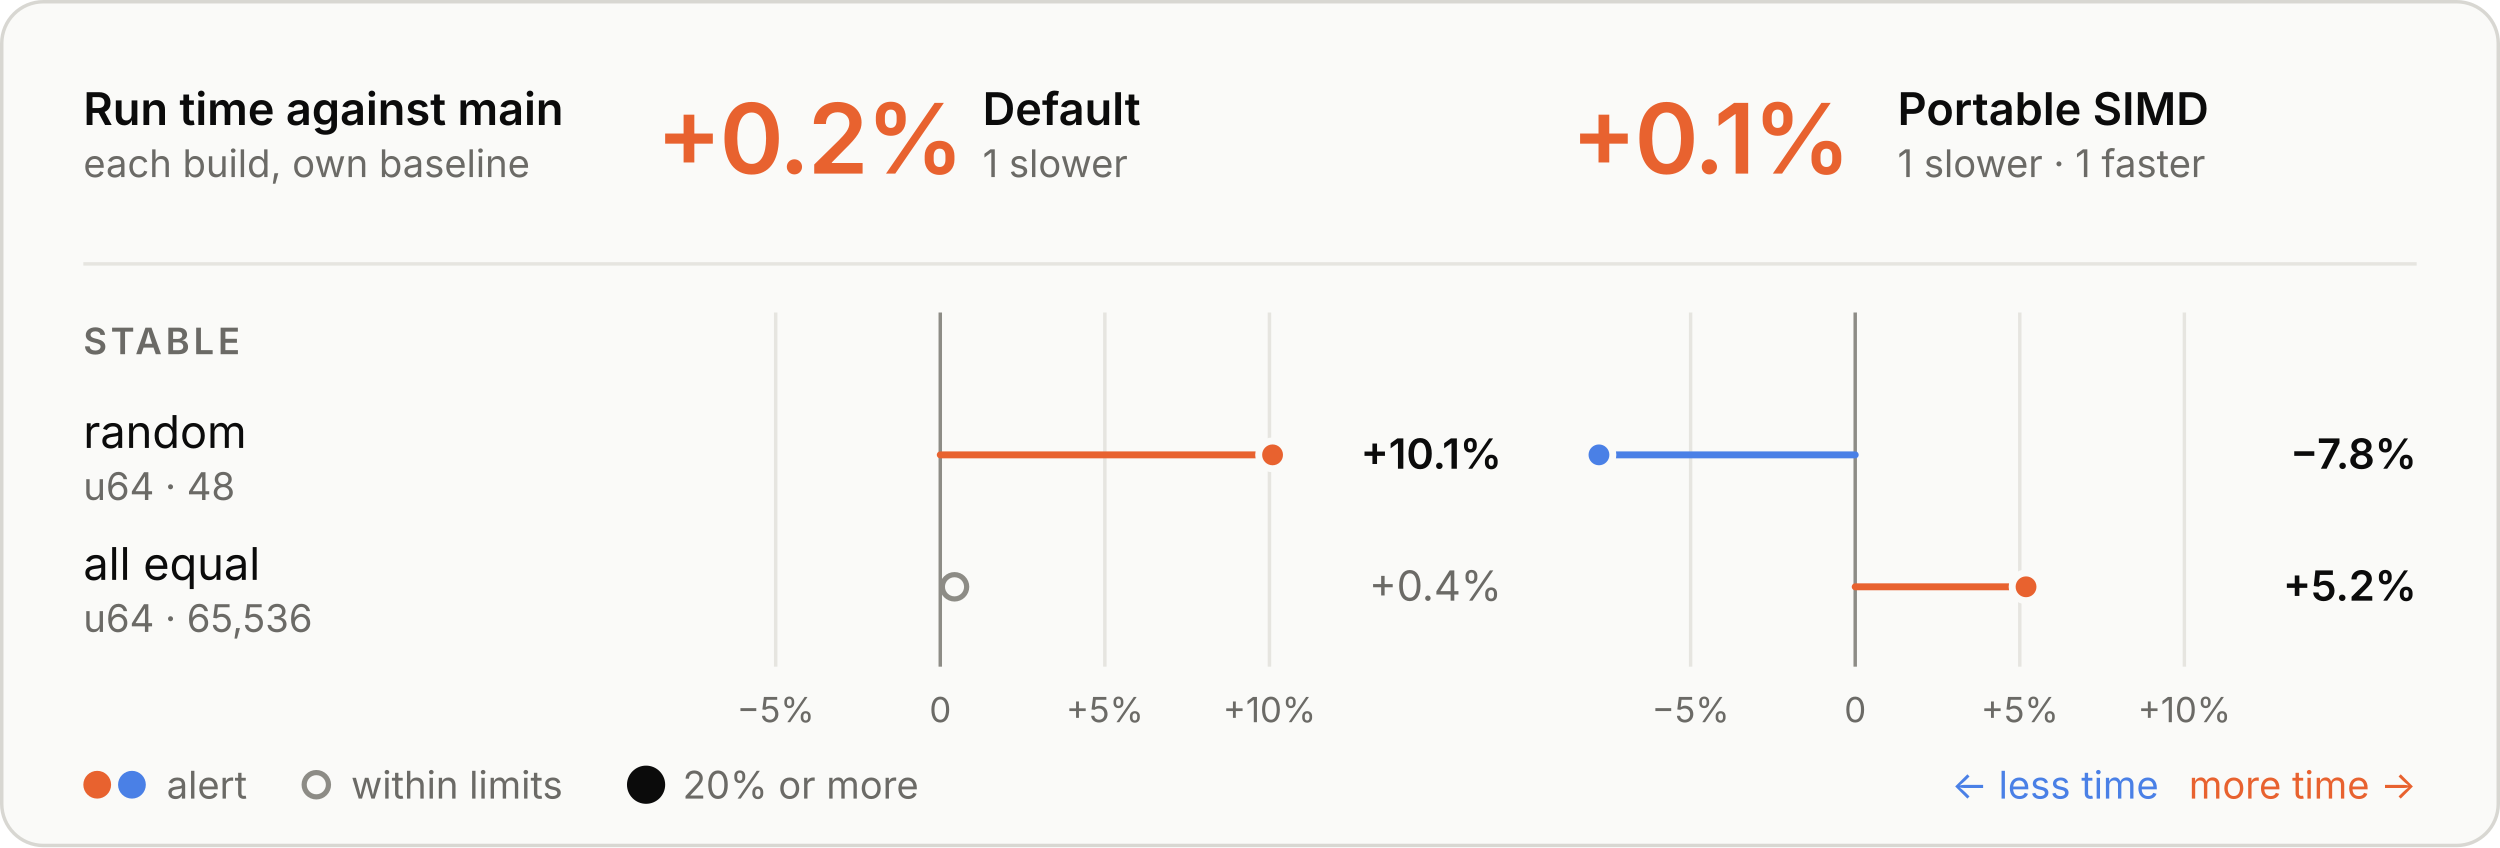
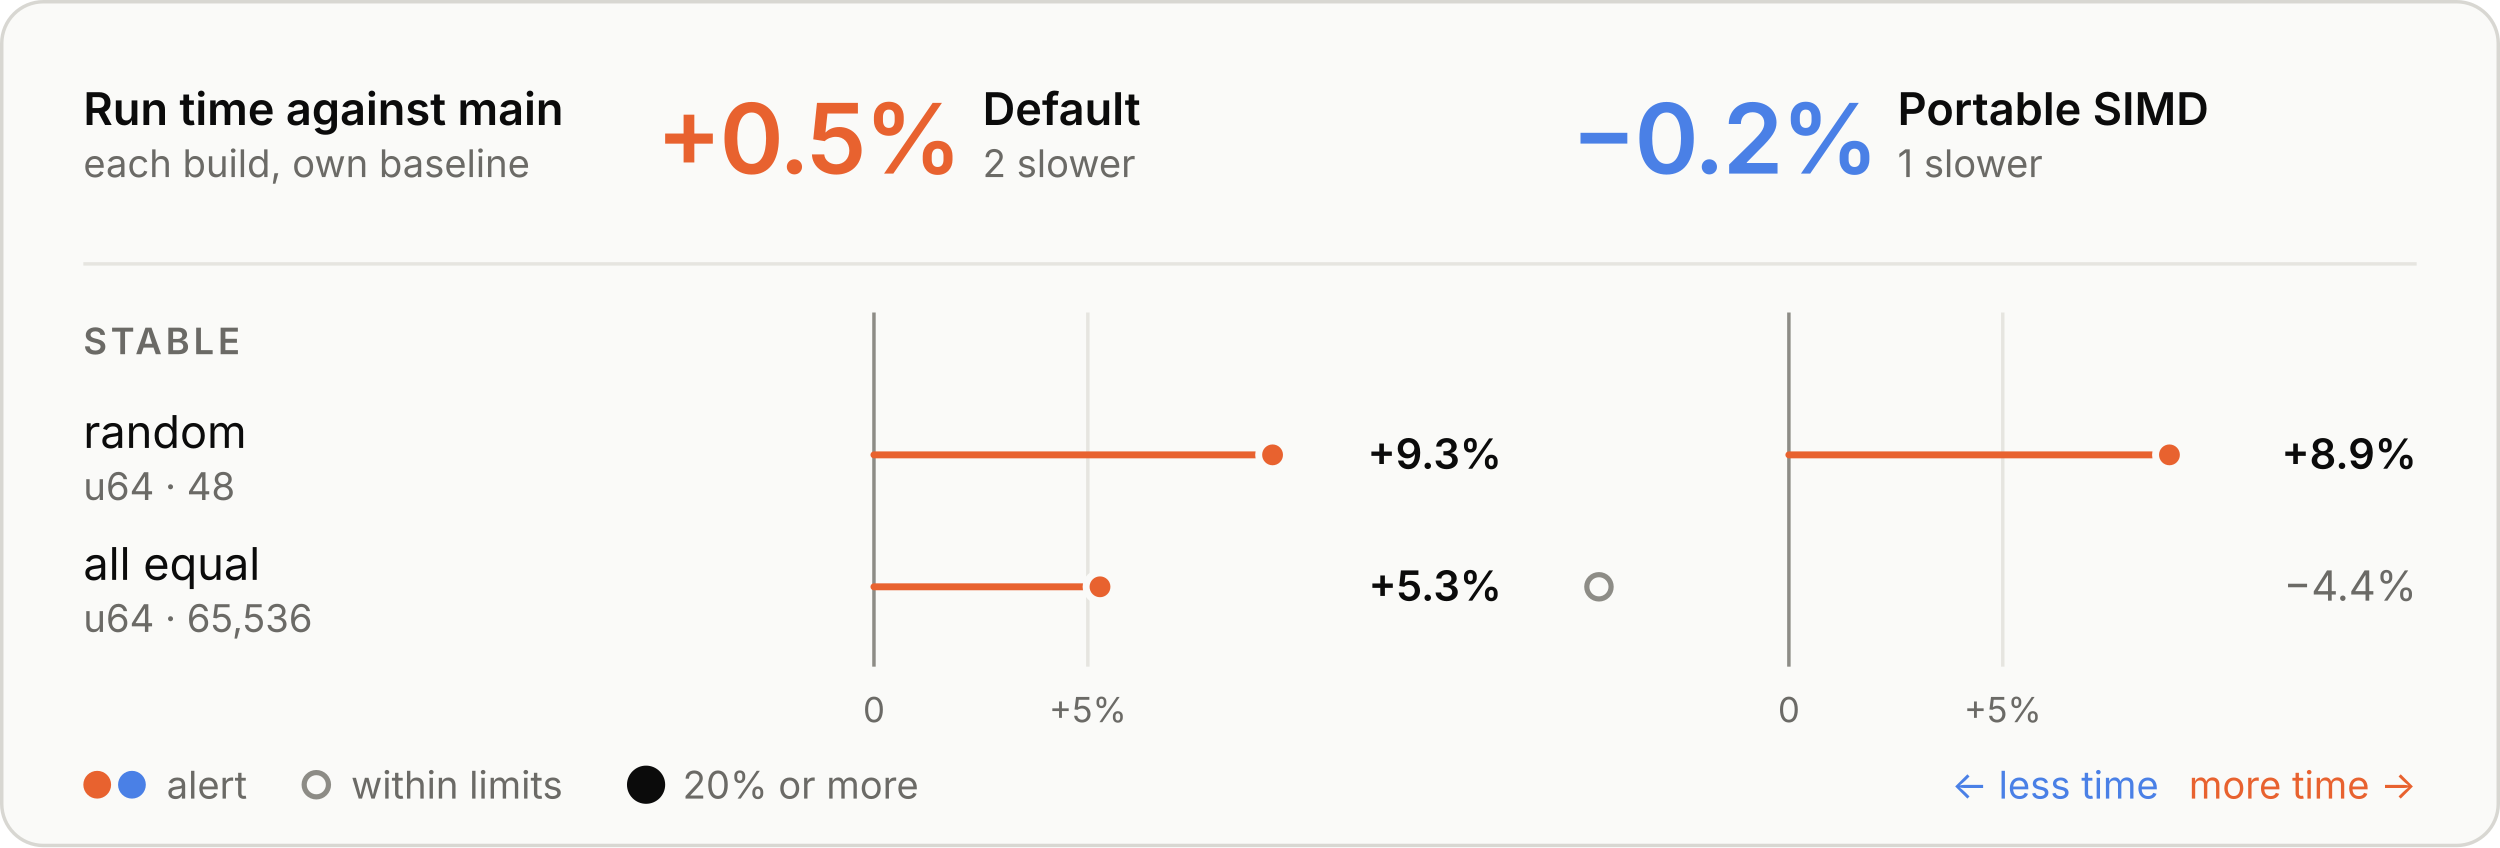
<svg xmlns="http://www.w3.org/2000/svg" viewBox="0 0 720 244" width="720" height="244" role="img" aria-labelledby="t d">
  <style>
  .panel { fill: #fafaf8; stroke: #d8d7d2; } .ring { stroke: #fafaf8; }
  .ink { fill: #0b0b0b; } .muted { fill: #6b6a66; } .rule { stroke: #e6e5e0; } .axis { stroke: #8d8c86; }
  .tag { fill: none; stroke: #c9c8c2; }
  .slower { fill: #e8622f; } .faster { fill: #4a80e6; }
  .stem-slower { stroke: #e8622f; } .stem-faster { stroke: #4a80e6; }
  .within { fill: #fafaf8; stroke: #8d8c86; }
  text { font-family: Inter, -apple-system, BlinkMacSystemFont, "Segoe UI", Helvetica, Arial, sans-serif; font-size: 13px; font-feature-settings: "tnum", "cv11"; }
  .val { font-size: 12px; } .sub { font-size: 11px; } .tiny { font-size: 10px; } .strong { font-weight: 600; }
  .hero { font-size: 28px; font-weight: 600; letter-spacing: -0.6px; font-feature-settings: "pnum"; }
  .stat { font-size: 18px; font-weight: 600; }
  .caps { font-size: 10.5px; font-weight: 600; letter-spacing: 1.1px; }
  @media (prefers-color-scheme: dark) {
    .panel { fill: #1e1e1d; stroke: #3a3a37; } .ring { stroke: #1e1e1d; }
    .ink { fill: #e8e7e3; } .muted { fill: #a3a29b; } .rule { stroke: #30302e; } .axis { stroke: #6f6e69; }
    .tag { stroke: #4a4a46; }
    .within { fill: #1e1e1d; stroke: #6f6e69; }
  }
</style>
  <rect class="panel" x="0.5" y="0.5" width="719" height="243" rx="12" />
  <text class="ink strong" x="24.0" y="36.0">Run time against main</text>
  <text class="muted sub" x="24.0" y="51.0">each build, own baseline</text>
-   <text class="hero slower" x="189.0" y="50.0">+0.2%</text>
+   <text class="hero slower" x="189.0" y="50.0">+0.5%</text>
  <text class="ink strong" x="283.0" y="36.0">Default</text>
-   <text class="muted sub" x="283.0" y="51.0">1 slower</text>
-   <text class="hero slower" x="452.5" y="50.0">+0.1%</text>
+   <text class="muted sub" x="283.0" y="51.0">2 slower</text>
+   <text class="hero faster" x="452.5" y="50.0">−0.2%</text>
  <text class="ink strong" x="546.5" y="36.0">Portable SIMD</text>
-   <text class="muted sub" x="546.5" y="51.0">1 slower · 1 faster</text>
+   <text class="muted sub" x="546.5" y="51.0">1 slower</text>
  <line class="rule" x1="24" x2="696" y1="76" y2="76" stroke-width="1" />
-   <line class="rule" x1="223.4" x2="223.4" y1="90" y2="192" stroke-width="1" />
-   <text class="muted tiny" x="223.4" y="208.0" text-anchor="middle">−5%</text>
-   <line class="rule" x1="318.2" x2="318.2" y1="90" y2="192" stroke-width="1" />
-   <text class="muted tiny" x="318.2" y="208.0" text-anchor="middle">+5%</text>
-   <line class="rule" x1="365.6" x2="365.6" y1="90" y2="192" stroke-width="1" />
-   <text class="muted tiny" x="365.6" y="208.0" text-anchor="middle">+10%</text>
-   <line class="axis" x1="270.8" x2="270.8" y1="90" y2="192" stroke-width="1" />
-   <text class="muted tiny" x="270.8" y="208.0" text-anchor="middle">0</text>
-   <line class="rule" x1="486.9" x2="486.9" y1="90" y2="192" stroke-width="1" />
-   <text class="muted tiny" x="486.9" y="208.0" text-anchor="middle">−5%</text>
-   <line class="rule" x1="581.7" x2="581.7" y1="90" y2="192" stroke-width="1" />
-   <text class="muted tiny" x="581.7" y="208.0" text-anchor="middle">+5%</text>
-   <line class="rule" x1="629.1" x2="629.1" y1="90" y2="192" stroke-width="1" />
-   <text class="muted tiny" x="629.1" y="208.0" text-anchor="middle">+10%</text>
-   <line class="axis" x1="534.3" x2="534.3" y1="90" y2="192" stroke-width="1" />
-   <text class="muted tiny" x="534.3" y="208.0" text-anchor="middle">0</text>
+   <line class="rule" x1="313.3" x2="313.3" y1="90" y2="192" stroke-width="1" />
+   <text class="muted tiny" x="313.3" y="208.0" text-anchor="middle">+5%</text>
+   <line class="axis" x1="251.7" x2="251.7" y1="90" y2="192" stroke-width="1" />
+   <text class="muted tiny" x="251.7" y="208.0" text-anchor="middle">0</text>
+   <line class="rule" x1="576.8" x2="576.8" y1="90" y2="192" stroke-width="1" />
+   <text class="muted tiny" x="576.8" y="208.0" text-anchor="middle">+5%</text>
+   <line class="axis" x1="515.2" x2="515.2" y1="90" y2="192" stroke-width="1" />
+   <text class="muted tiny" x="515.2" y="208.0" text-anchor="middle">0</text>
  <text class="caps muted" x="24.0" y="102.0">STABLE</text>
  <text class="ink" x="24.0" y="129.0">random</text>
  <text class="muted sub" x="24.0" y="144.0">u64 · 48</text>
-   <line class="stem-slower" x1="270.8" x2="366.5" y1="131" y2="131" stroke-width="2" stroke-linecap="round" />
+   <line class="stem-slower" x1="251.7" x2="366.5" y1="131" y2="131" stroke-width="2" stroke-linecap="round" />
  <circle class="slower ring" cx="366.5" cy="131" r="4" stroke-width="2" />
-   <text class="val ink strong" x="432.5" y="135.0" text-anchor="end">+10.1%</text>
-   <line class="stem-faster" x1="534.3" x2="460.5" y1="131" y2="131" stroke-width="2" stroke-linecap="round" />
-   <circle class="faster ring" cx="460.5" cy="131" r="4" stroke-width="2" />
-   <text class="val ink strong" x="696.0" y="135.0" text-anchor="end">−7.8%</text>
+   <text class="val ink strong" x="432.5" y="135.0" text-anchor="end">+9.3%</text>
+   <line class="stem-slower" x1="515.2" x2="624.8" y1="131" y2="131" stroke-width="2" stroke-linecap="round" />
+   <circle class="slower ring" cx="624.8" cy="131" r="4" stroke-width="2" />
+   <text class="val ink strong" x="696.0" y="135.0" text-anchor="end">+8.9%</text>
  <text class="ink" x="24.0" y="167.0">all equal</text>
  <text class="muted sub" x="24.0" y="182.0">u64 · 65,536</text>
-   <circle class="within" cx="274.9" cy="169" r="3.5" stroke-width="1.5" />
-   <text class="val muted" x="432.5" y="173.0" text-anchor="end">+0.4%</text>
-   <line class="stem-slower" x1="534.3" x2="583.5" y1="169" y2="169" stroke-width="2" stroke-linecap="round" />
-   <circle class="slower ring" cx="583.5" cy="169" r="4" stroke-width="2" />
-   <text class="val ink strong" x="696.0" y="173.0" text-anchor="end">+5.2%</text>
+   <line class="stem-slower" x1="251.7" x2="316.8" y1="169" y2="169" stroke-width="2" stroke-linecap="round" />
+   <circle class="slower ring" cx="316.8" cy="169" r="4" stroke-width="2" />
+   <text class="val ink strong" x="432.5" y="173.0" text-anchor="end">+5.3%</text>
+   <circle class="within" cx="460.5" cy="169" r="3.5" stroke-width="1.5" />
+   <text class="val muted" x="696.0" y="173.0" text-anchor="end">−4.4%</text>
  <circle class="slower" cx="28" cy="226" r="4" />
  <circle class="faster" cx="38" cy="226" r="4" />
  <text class="muted sub" x="48.0" y="230.0">alert</text>
  <circle class="within" cx="91.1" cy="226" r="3.5" stroke-width="1.5" />
  <text class="muted sub" x="101.1" y="230.0">within limits</text>
  <circle class="ink" cx="186.07" cy="226" r="5.5" />
  <text class="muted sub" x="196.6" y="230.0">20% or more</text>
  <text class="slower sub" x="696.0" y="230.0" text-anchor="end">more time →</text>
  <text class="faster sub" x="621.7" y="230.0" text-anchor="end">← less time</text>
</svg>
